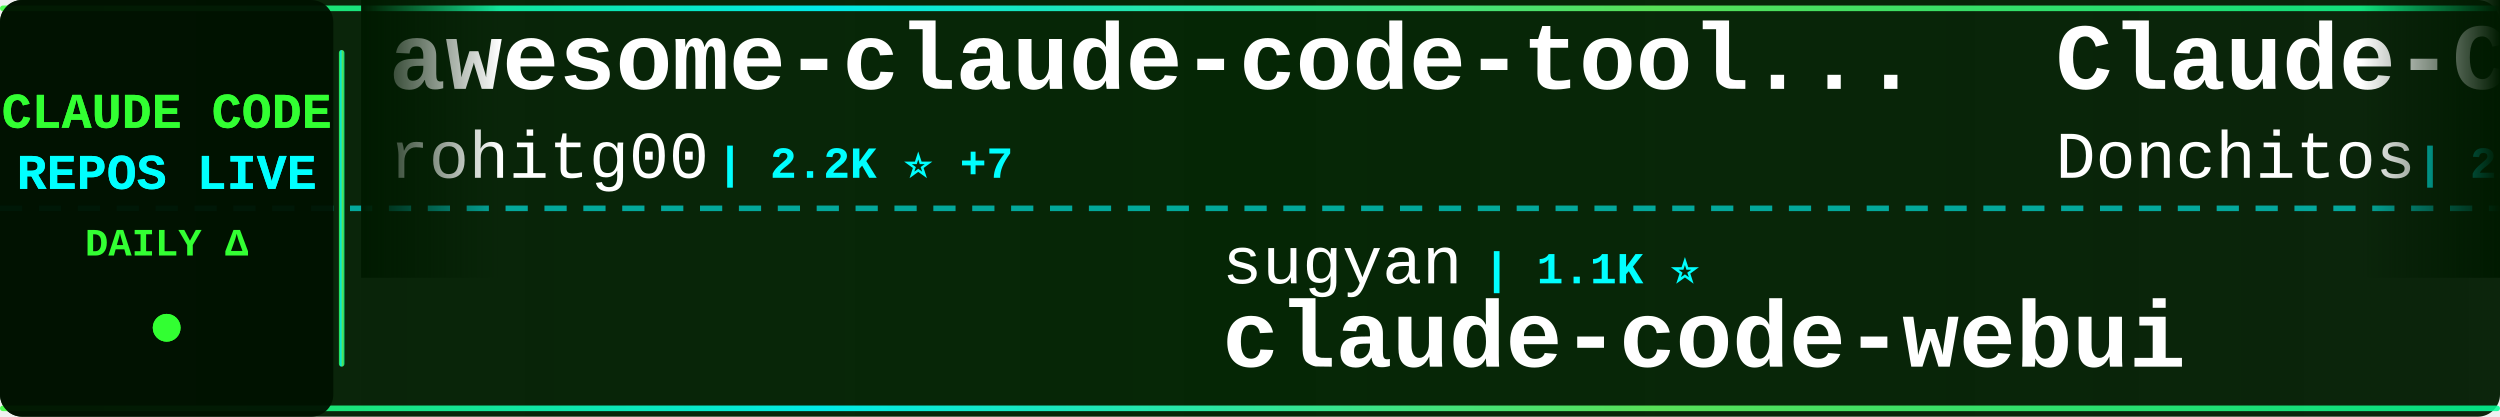
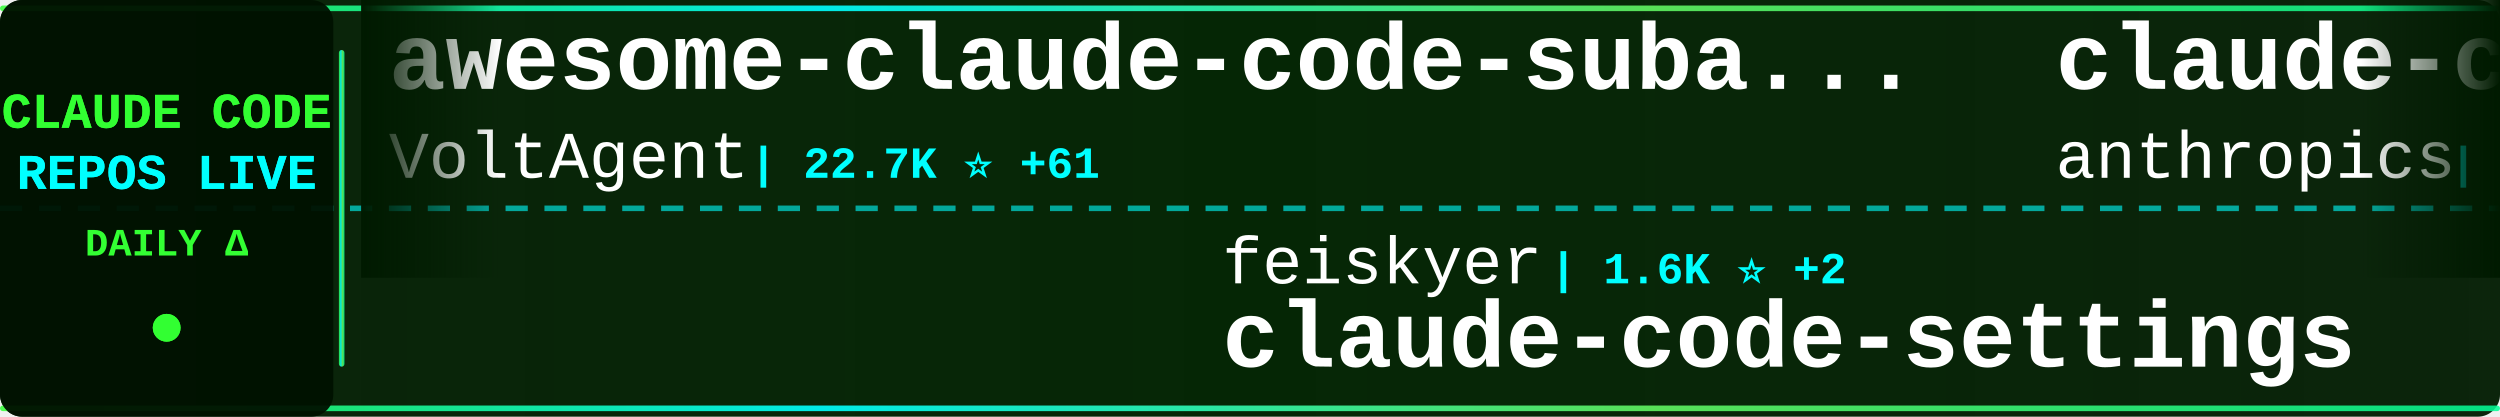
<svg xmlns="http://www.w3.org/2000/svg" width="900" height="150">
  <defs>
    <linearGradient id="tickerBg" x1="0%" y1="0%" x2="100%" y2="0%">
      <stop offset="0%" style="stop-color:#001a00;stop-opacity:0.95" />
      <stop offset="50%" style="stop-color:#002200;stop-opacity:0.98" />
      <stop offset="100%" style="stop-color:#001a00;stop-opacity:0.95" />
    </linearGradient>
    <linearGradient id="borderGrad" x1="0%" y1="0%" x2="100%" y2="0%">
      <stop offset="0%" style="stop-color:#33ff33;stop-opacity:0.85">
        <animate attributeName="stop-opacity" values="0.85;1;0.85" dur="2s" repeatCount="indefinite" />
      </stop>
      <stop offset="33%" style="stop-color:#00ffff;stop-opacity:0.9">
        <animate attributeName="stop-opacity" values="0.9;1;0.9" dur="2.2s" repeatCount="indefinite" />
      </stop>
      <stop offset="66%" style="stop-color:#66ff66;stop-opacity:0.85">
        <animate attributeName="stop-opacity" values="0.85;1;0.85" dur="1.8s" repeatCount="indefinite" />
      </stop>
      <stop offset="100%" style="stop-color:#00ff99;stop-opacity:0.85">
        <animate attributeName="stop-opacity" values="0.85;1;0.85" dur="2s" repeatCount="indefinite" />
      </stop>
    </linearGradient>
    <filter id="textGlow">
      <feGaussianBlur stdDeviation="0.1" result="coloredBlur" />
      <feMerge>
        <feMergeNode in="coloredBlur" />
        <feMergeNode in="SourceGraphic" />
      </feMerge>
    </filter>
    <filter id="metricGlow">
      <feGaussianBlur stdDeviation="0.2" result="coloredBlur" />
      <feMerge>
        <feMergeNode in="coloredBlur" />
        <feMergeNode in="SourceGraphic" />
      </feMerge>
    </filter>
    <linearGradient id="leftFade" x1="0%" y1="0%" x2="100%" y2="0%">
      <stop offset="0%" style="stop-color:#001a00;stop-opacity:1" />
      <stop offset="100%" style="stop-color:#001a00;stop-opacity:0" />
    </linearGradient>
    <linearGradient id="rightFade" x1="0%" y1="0%" x2="100%" y2="0%">
      <stop offset="0%" style="stop-color:#001a00;stop-opacity:0" />
      <stop offset="100%" style="stop-color:#001a00;stop-opacity:1" />
    </linearGradient>
  </defs>
  <rect width="900" height="150" fill="url(#tickerBg)" rx="8" />
  <rect x="0" y="2" width="900" height="2" fill="url(#borderGrad)" rx="1" />
  <rect x="0" y="146" width="900" height="2" fill="url(#borderGrad)" rx="1" />
  <line x1="0" y1="75" x2="900" y2="75" stroke="#00ffff" stroke-width="2" stroke-dasharray="8 6" opacity="0.6" />
  <rect x="0" y="0" width="120" height="150" fill="#001100" opacity="0.95" rx="8" />
  <text x="60" y="46" font-family="'Courier New', monospace" font-size="18" font-weight="bold" fill="#33ff33" text-anchor="middle" filter="url(#textGlow)">
    CLAUDE CODE
  </text>
  <text x="60" y="68" font-family="'Courier New', monospace" font-size="18" font-weight="bold" fill="#00ffff" text-anchor="middle" filter="url(#textGlow)">
    REPOS LIVE
  </text>
  <text x="60" y="92" font-family="'Courier New', monospace" font-size="14" font-weight="bold" fill="#33ff33" text-anchor="middle">
    DAILY Δ
  </text>
  <circle cx="60" cy="118" r="5" fill="#33ff33" filter="url(#metricGlow)">
    <animate attributeName="r" values="4;6;4" dur="1.5s" repeatCount="indefinite" />
    <animate attributeName="opacity" values="0.6;1;0.6" dur="1.5s" repeatCount="indefinite" />
  </circle>
  <rect x="122" y="18" width="2" height="114" fill="url(#borderGrad)" rx="1" />
  <clipPath id="tickerClip">
    <rect x="130" y="0" width="770" height="150" />
  </clipPath>
  <g clip-path="url(#tickerClip)">
    <g id="tickerItems">
      <animateTransform attributeName="transform" attributeType="XML" type="translate" from="0 0" to="-3000 0" dur="54s" repeatCount="indefinite" />
      <g transform="translate(0, 0)">
-         <text x="140" y="32" font-family="'Courier New', monospace" font-size="34" font-weight="bold" fill="#ffffff">awesome-claude-code-tool...</text>
-         <text x="140" y="64" font-family="'Courier New', monospace" font-size="24" font-weight="normal" fill="#ffffff" opacity="1.0">rohitg00</text>
-         <text x="258" y="64" font-family="'Courier New', monospace" font-size="16" font-weight="bold" fill="#00ffff"> | 2.2K ⭐ +7</text>
+         <text x="140" y="32" font-family="'Courier New', monospace" font-size="34" font-weight="bold" fill="#ffffff">awesome-claude-code-suba...</text>
+         <text x="140" y="64" font-family="'Courier New', monospace" font-size="24" font-weight="normal" fill="#ffffff" opacity="1.0">VoltAgent</text>
+         <text x="270" y="64" font-family="'Courier New', monospace" font-size="16" font-weight="bold" fill="#00ffff"> | 22.7K ⭐ +61</text>
      </g>
      <g transform="translate(300, 0)">
-         <text x="140" y="102" font-family="'Courier New', monospace" font-size="24" font-weight="normal" fill="#ffffff" opacity="1.0">sugyan</text>
-         <text x="234" y="102" font-family="'Courier New', monospace" font-size="16" font-weight="bold" fill="#00ffff"> | 1.1K ⭐</text>
-         <text x="140" y="132" font-family="'Courier New', monospace" font-size="34" font-weight="bold" fill="#ffffff">claude-code-webui</text>
+         <text x="140" y="102" font-family="'Courier New', monospace" font-size="24" font-weight="normal" fill="#ffffff" opacity="1.0">feiskyer</text>
+         <text x="258" y="102" font-family="'Courier New', monospace" font-size="16" font-weight="bold" fill="#00ffff"> | 1.6K ⭐ +2</text>
+         <text x="140" y="132" font-family="'Courier New', monospace" font-size="34" font-weight="bold" fill="#ffffff">claude-code-settings</text>
      </g>
      <g transform="translate(600, 0)">
-         <text x="140" y="32" font-family="'Courier New', monospace" font-size="34" font-weight="bold" fill="#ffffff">Claude-Code-Game-Studios</text>
-         <text x="140" y="64" font-family="'Courier New', monospace" font-size="24" font-weight="normal" fill="#ffffff" opacity="1.0">Donchitos</text>
-         <text x="270" y="64" font-family="'Courier New', monospace" font-size="16" font-weight="bold" fill="#00ffff"> | 22.5K ⭐ +36</text>
+         <text x="140" y="32" font-family="'Courier New', monospace" font-size="34" font-weight="bold" fill="#ffffff">claude-code-base-action</text>
+         <text x="140" y="64" font-family="'Courier New', monospace" font-size="24" font-weight="normal" fill="#ffffff" opacity="1.0">anthropics</text>
+         <text x="282" y="64" font-family="'Courier New', monospace" font-size="16" font-weight="bold" fill="#00ffff"> | 890 ⭐ +1</text>
      </g>
      <g transform="translate(900, 0)">
-         <text x="140" y="102" font-family="'Courier New', monospace" font-size="24" font-weight="normal" fill="#ffffff" opacity="1.0">edmund-io</text>
-         <text x="270" y="102" font-family="'Courier New', monospace" font-size="16" font-weight="bold" fill="#00ffff"> | 1.5K ⭐ +1</text>
-         <text x="140" y="132" font-family="'Courier New', monospace" font-size="34" font-weight="bold" fill="#ffffff">edmunds-claude-code</text>
+         <text x="140" y="102" font-family="'Courier New', monospace" font-size="24" font-weight="normal" fill="#ffffff" opacity="1.0">ykdojo</text>
+         <text x="234" y="102" font-family="'Courier New', monospace" font-size="16" font-weight="bold" fill="#00ffff"> | 9.0K ⭐ +7</text>
+         <text x="140" y="132" font-family="'Courier New', monospace" font-size="34" font-weight="bold" fill="#ffffff">claude-code-tips</text>
      </g>
      <g transform="translate(1200, 0)">
-         <text x="140" y="32" font-family="'Courier New', monospace" font-size="34" font-weight="bold" fill="#ffffff">CLIProxyAPI</text>
-         <text x="140" y="64" font-family="'Courier New', monospace" font-size="24" font-weight="normal" fill="#ffffff" opacity="1.0">router-for-me</text>
-         <text x="318" y="64" font-family="'Courier New', monospace" font-size="16" font-weight="bold" fill="#00ffff"> | 38.9K ⭐ +111</text>
+         <text x="140" y="32" font-family="'Courier New', monospace" font-size="34" font-weight="bold" fill="#ffffff">claude-howto</text>
+         <text x="140" y="64" font-family="'Courier New', monospace" font-size="24" font-weight="normal" fill="#ffffff" opacity="1.0">luongnv89</text>
+         <text x="270" y="64" font-family="'Courier New', monospace" font-size="16" font-weight="bold" fill="#00ffff"> | 39.1K ⭐ +75</text>
      </g>
      <g transform="translate(1500, 0)">
-         <text x="140" y="102" font-family="'Courier New', monospace" font-size="24" font-weight="normal" fill="#ffffff" opacity="1.0">Maciek-roboblog</text>
-         <text x="342" y="102" font-family="'Courier New', monospace" font-size="16" font-weight="bold" fill="#00ffff"> | 8.3K ⭐ +23</text>
-         <text x="140" y="132" font-family="'Courier New', monospace" font-size="34" font-weight="bold" fill="#ffffff">Claude-Code-Usage-Monito...</text>
+         <text x="140" y="102" font-family="'Courier New', monospace" font-size="24" font-weight="normal" fill="#ffffff" opacity="1.0">OrcaWhisper</text>
+         <text x="294" y="102" font-family="'Courier New', monospace" font-size="16" font-weight="bold" fill="#00ffff"> | 80 ⭐</text>
+         <text x="140" y="132" font-family="'Courier New', monospace" font-size="34" font-weight="bold" fill="#ffffff">Claude-Code</text>
      </g>
      <g transform="translate(1800, 0)">
-         <text x="140" y="32" font-family="'Courier New', monospace" font-size="34" font-weight="bold" fill="#ffffff">Claude-code</text>
-         <text x="140" y="64" font-family="'Courier New', monospace" font-size="24" font-weight="normal" fill="#ffffff" opacity="1.0">fazxes</text>
-         <text x="234" y="64" font-family="'Courier New', monospace" font-size="16" font-weight="bold" fill="#00ffff"> | 223 ⭐</text>
+         <text x="140" y="32" font-family="'Courier New', monospace" font-size="34" font-weight="bold" fill="#ffffff">claude-code-from-scratch</text>
+         <text x="140" y="64" font-family="'Courier New', monospace" font-size="24" font-weight="normal" fill="#ffffff" opacity="1.0">Windy3f3f3f3f</text>
+         <text x="318" y="64" font-family="'Courier New', monospace" font-size="16" font-weight="bold" fill="#00ffff"> | 2.0K ⭐ +68</text>
      </g>
      <g transform="translate(2100, 0)">
-         <text x="140" y="102" font-family="'Courier New', monospace" font-size="24" font-weight="normal" fill="#ffffff" opacity="1.0">frankbria</text>
-         <text x="270" y="102" font-family="'Courier New', monospace" font-size="16" font-weight="bold" fill="#00ffff"> | 9.5K ⭐ +6</text>
-         <text x="140" y="132" font-family="'Courier New', monospace" font-size="34" font-weight="bold" fill="#ffffff">ralph-claude-code</text>
+         <text x="140" y="102" font-family="'Courier New', monospace" font-size="24" font-weight="normal" fill="#ffffff" opacity="1.0">Cranot</text>
+         <text x="234" y="102" font-family="'Courier New', monospace" font-size="16" font-weight="bold" fill="#00ffff"> | 2.8K ⭐ +2</text>
+         <text x="140" y="132" font-family="'Courier New', monospace" font-size="34" font-weight="bold" fill="#ffffff">claude-code-guide</text>
      </g>
      <g transform="translate(2400, 0)">
-         <text x="140" y="32" font-family="'Courier New', monospace" font-size="34" font-weight="bold" fill="#ffffff">claude-code-telegram</text>
-         <text x="140" y="64" font-family="'Courier New', monospace" font-size="24" font-weight="normal" fill="#ffffff" opacity="1.0">RichardAtCT</text>
-         <text x="294" y="64" font-family="'Courier New', monospace" font-size="16" font-weight="bold" fill="#00ffff"> | 2.7K ⭐ +2</text>
+         <text x="140" y="32" font-family="'Courier New', monospace" font-size="34" font-weight="bold" fill="#ffffff">claude-code-action</text>
+         <text x="140" y="64" font-family="'Courier New', monospace" font-size="24" font-weight="normal" fill="#ffffff" opacity="1.0">anthropics</text>
+         <text x="282" y="64" font-family="'Courier New', monospace" font-size="16" font-weight="bold" fill="#00ffff"> | 8.2K ⭐ +12</text>
      </g>
      <g transform="translate(2700, 0)">
-         <text x="140" y="102" font-family="'Courier New', monospace" font-size="24" font-weight="normal" fill="#ffffff" opacity="1.0">oboard</text>
-         <text x="234" y="102" font-family="'Courier New', monospace" font-size="16" font-weight="bold" fill="#00ffff"> | 3.2K ⭐ +1</text>
-         <text x="140" y="132" font-family="'Courier New', monospace" font-size="34" font-weight="bold" fill="#ffffff">claude-code-rev</text>
+         <text x="140" y="102" font-family="'Courier New', monospace" font-size="24" font-weight="normal" fill="#ffffff" opacity="1.0">ghuntley</text>
+         <text x="258" y="102" font-family="'Courier New', monospace" font-size="16" font-weight="bold" fill="#00ffff"> | 986 ⭐</text>
+         <text x="140" y="132" font-family="'Courier New', monospace" font-size="34" font-weight="bold" fill="#ffffff">claude-code-source-code-...</text>
      </g>
      <g transform="translate(3000, 0)">
-         <text x="140" y="32" font-family="'Courier New', monospace" font-size="34" font-weight="bold" fill="#ffffff">awesome-claude-code-tool...</text>
-         <text x="140" y="64" font-family="'Courier New', monospace" font-size="24" font-weight="normal" fill="#ffffff" opacity="1.0">rohitg00</text>
-         <text x="258" y="64" font-family="'Courier New', monospace" font-size="16" font-weight="bold" fill="#00ffff"> | 2.2K ⭐ +7</text>
+         <text x="140" y="32" font-family="'Courier New', monospace" font-size="34" font-weight="bold" fill="#ffffff">awesome-claude-code-suba...</text>
+         <text x="140" y="64" font-family="'Courier New', monospace" font-size="24" font-weight="normal" fill="#ffffff" opacity="1.0">VoltAgent</text>
+         <text x="270" y="64" font-family="'Courier New', monospace" font-size="16" font-weight="bold" fill="#00ffff"> | 22.7K ⭐ +61</text>
      </g>
      <g transform="translate(3300, 0)">
-         <text x="140" y="102" font-family="'Courier New', monospace" font-size="24" font-weight="normal" fill="#ffffff" opacity="1.0">sugyan</text>
-         <text x="234" y="102" font-family="'Courier New', monospace" font-size="16" font-weight="bold" fill="#00ffff"> | 1.1K ⭐</text>
-         <text x="140" y="132" font-family="'Courier New', monospace" font-size="34" font-weight="bold" fill="#ffffff">claude-code-webui</text>
+         <text x="140" y="102" font-family="'Courier New', monospace" font-size="24" font-weight="normal" fill="#ffffff" opacity="1.0">feiskyer</text>
+         <text x="258" y="102" font-family="'Courier New', monospace" font-size="16" font-weight="bold" fill="#00ffff"> | 1.6K ⭐ +2</text>
+         <text x="140" y="132" font-family="'Courier New', monospace" font-size="34" font-weight="bold" fill="#ffffff">claude-code-settings</text>
      </g>
      <g transform="translate(3600, 0)">
-         <text x="140" y="32" font-family="'Courier New', monospace" font-size="34" font-weight="bold" fill="#ffffff">Claude-Code-Game-Studios</text>
-         <text x="140" y="64" font-family="'Courier New', monospace" font-size="24" font-weight="normal" fill="#ffffff" opacity="1.0">Donchitos</text>
-         <text x="270" y="64" font-family="'Courier New', monospace" font-size="16" font-weight="bold" fill="#00ffff"> | 22.5K ⭐ +36</text>
+         <text x="140" y="32" font-family="'Courier New', monospace" font-size="34" font-weight="bold" fill="#ffffff">claude-code-base-action</text>
+         <text x="140" y="64" font-family="'Courier New', monospace" font-size="24" font-weight="normal" fill="#ffffff" opacity="1.0">anthropics</text>
+         <text x="282" y="64" font-family="'Courier New', monospace" font-size="16" font-weight="bold" fill="#00ffff"> | 890 ⭐ +1</text>
      </g>
      <g transform="translate(3900, 0)">
-         <text x="140" y="102" font-family="'Courier New', monospace" font-size="24" font-weight="normal" fill="#ffffff" opacity="1.0">edmund-io</text>
-         <text x="270" y="102" font-family="'Courier New', monospace" font-size="16" font-weight="bold" fill="#00ffff"> | 1.5K ⭐ +1</text>
-         <text x="140" y="132" font-family="'Courier New', monospace" font-size="34" font-weight="bold" fill="#ffffff">edmunds-claude-code</text>
+         <text x="140" y="102" font-family="'Courier New', monospace" font-size="24" font-weight="normal" fill="#ffffff" opacity="1.0">ykdojo</text>
+         <text x="234" y="102" font-family="'Courier New', monospace" font-size="16" font-weight="bold" fill="#00ffff"> | 9.0K ⭐ +7</text>
+         <text x="140" y="132" font-family="'Courier New', monospace" font-size="34" font-weight="bold" fill="#ffffff">claude-code-tips</text>
      </g>
    </g>
  </g>
  <rect x="130" y="0" width="50" height="100" fill="url(#leftFade)" />
  <rect x="850" y="0" width="50" height="100" fill="url(#rightFade)" />
</svg>
